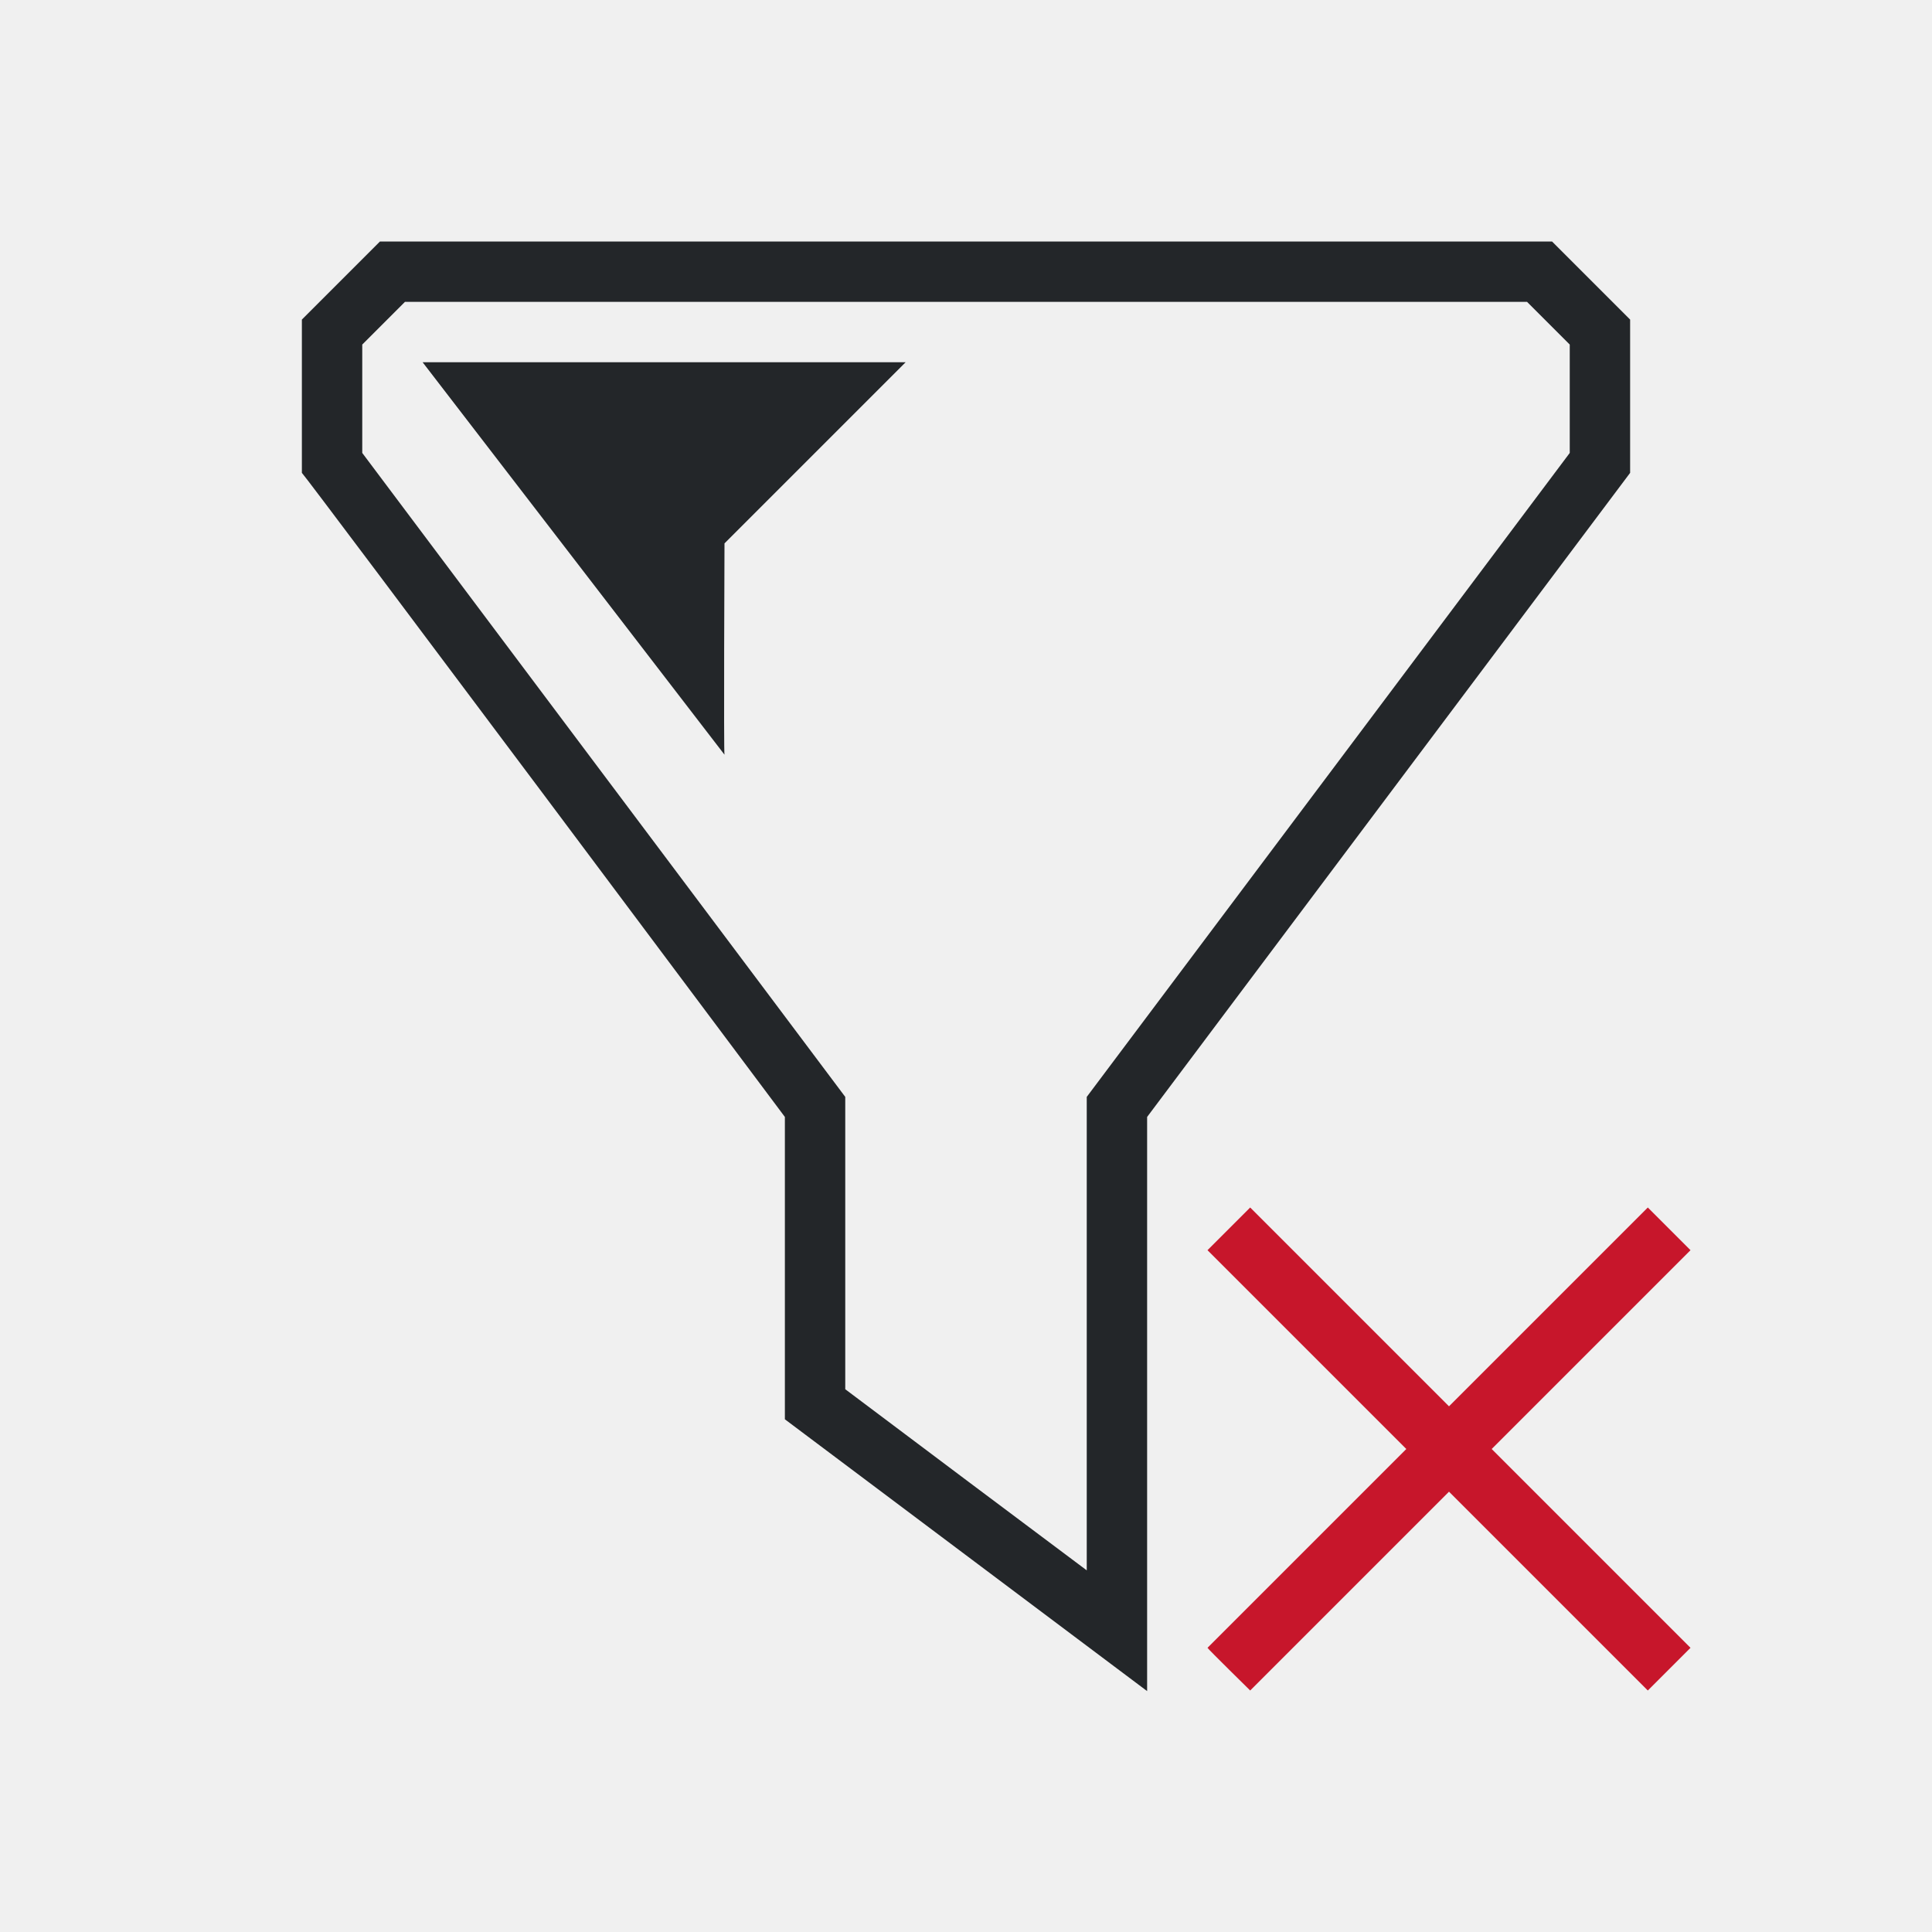
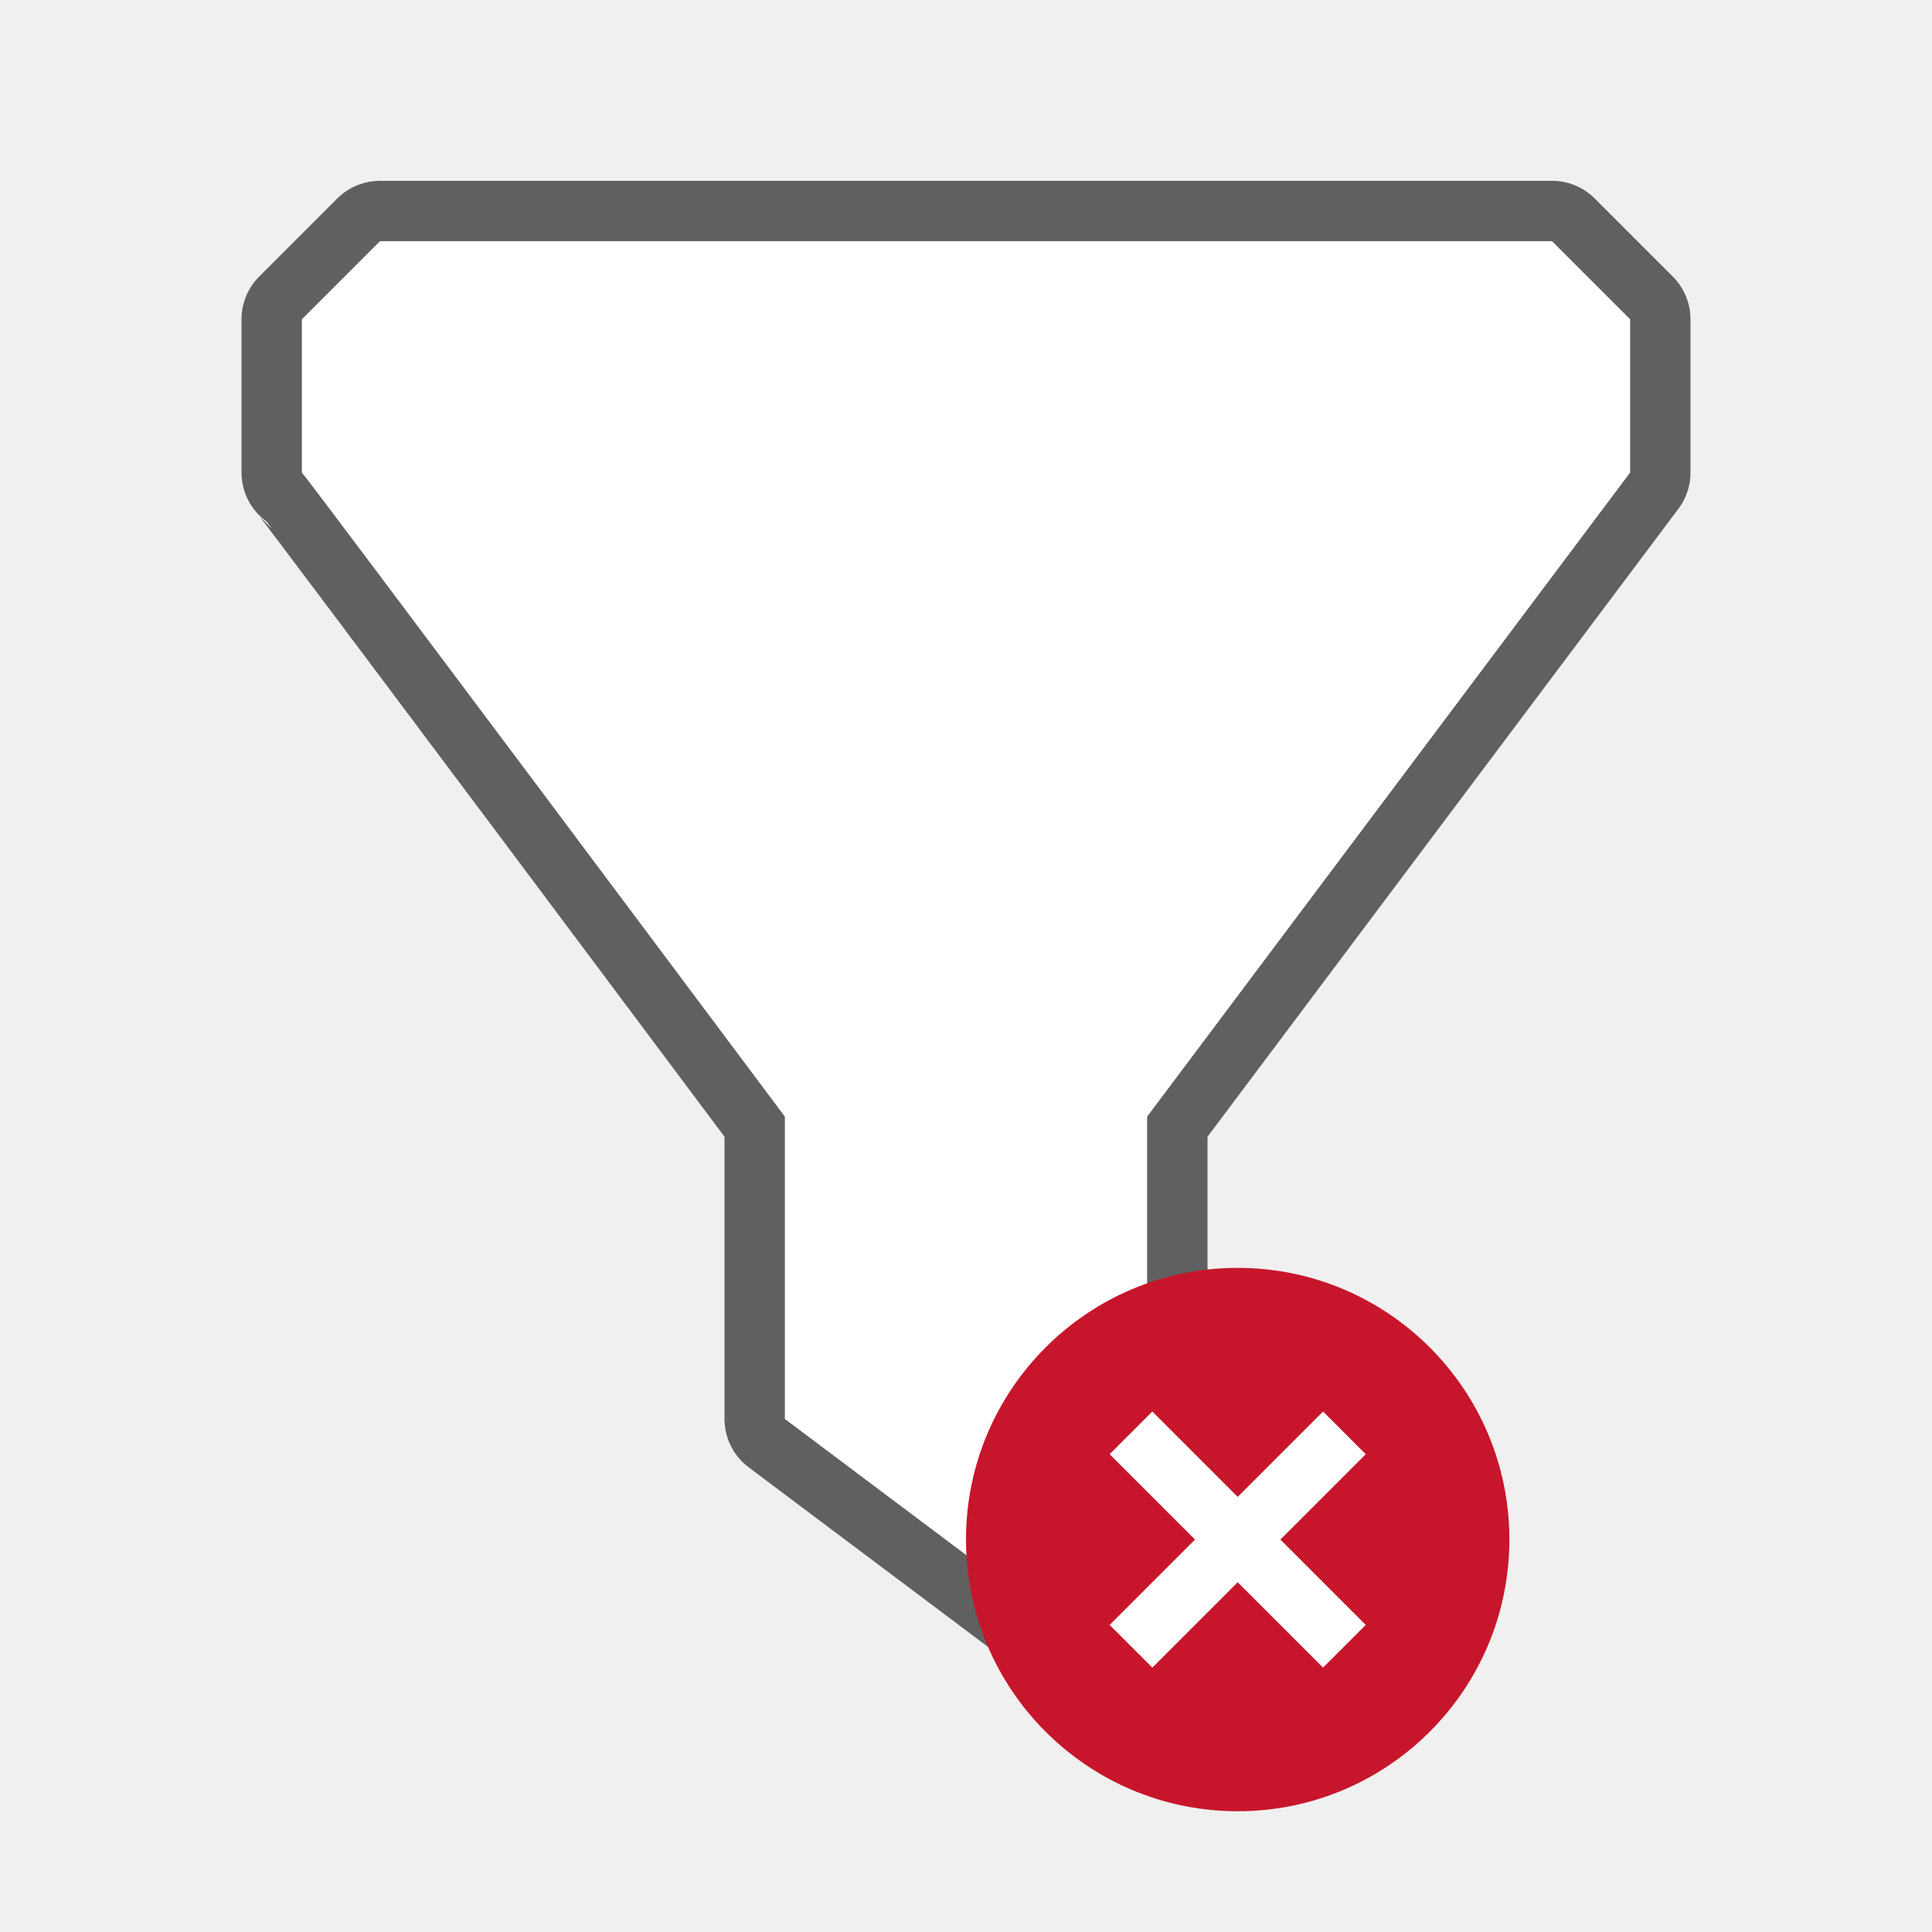
- <svg xmlns="http://www.w3.org/2000/svg" viewBox="0 0 32 32">
-   <path d="m6.293 4-1.293 1.293v2.539c.055.04 8 10.668 8 10.668v5.008l6 4.502v-9.51l8-10.668v-2.539l-1.293-1.293zm.414 1h18.586l.707.707v1.795l-8 10.666v7.842c-1.16-.867-2.715-2.034-4-3v-4.842l-8-10.666v-1.795zm.293 1 5 6.5c-.015.005 0-3.5 0-3.5l3-3z" fill="#232629" />
-   <path d="m20.707 20-.707.707 3.293 3.293-3.293 3.293c.013.025.707.707.707.707l3.293-3.293 3.293 3.293.707-.707-3.293-3.293 3.293-3.293-.707-.707-3.293 3.293z" fill="#c7162b" />
+ <svg xmlns="http://www.w3.org/2000/svg" viewBox="0 0 32 32" version="1.1" id="svg6">
+   <defs id="defs10" />
+   <path id="path842" d="M 6.293,3.995 5,5.288 v 2.539 c 0.055,0.04 8,10.668 8,10.668 v 5.008 l 6,4.502 V 18.495 L 27,7.827 V 5.288 L 25.707,3.995 Z" style="opacity:0.6;fill:#000000;stroke:#000000;stroke-width:2;stroke-linejoin:round;stroke-miterlimit:4;stroke-dasharray:none" />
+   <path style="fill:#ffffff" d="M 6.293,3.995 5,5.288 v 2.539 c 0.055,0.04 8,10.668 8,10.668 v 5.008 l 6,4.502 V 18.495 L 27,7.827 V 5.288 L 25.707,3.995 Z" id="path2" />
+   <circle style="opacity:1;vector-effect:none;fill:#c7162b;fill-opacity:1;stroke:none;stroke-width:4.5;stroke-linecap:butt;stroke-linejoin:round;stroke-miterlimit:4;stroke-dasharray:none;stroke-dashoffset:0;stroke-opacity:1" id="path2644" cy="25.5" cx="20.5" r="4.5" />
+   <path id="path1063" overflow="visible" font-weight="400" style="color:#000000;font-weight:400;line-height:normal;font-family:sans-serif;text-indent:0;text-align:start;text-decoration:none;text-decoration-line:none;text-decoration-style:solid;text-decoration-color:#000000;text-transform:none;white-space:normal;overflow:visible;isolation:auto;mix-blend-mode:normal;fill:#ffffff;fill-opacity:1;marker:none" d="M 18.379,24.086 19.793,25.5 18.379,26.914 19.086,27.621 20.5,26.207 21.914,27.621 22.621,26.914 21.207,25.5 22.621,24.086 21.914,23.379 20.5,24.793 19.086,23.379 Z" />
</svg>
